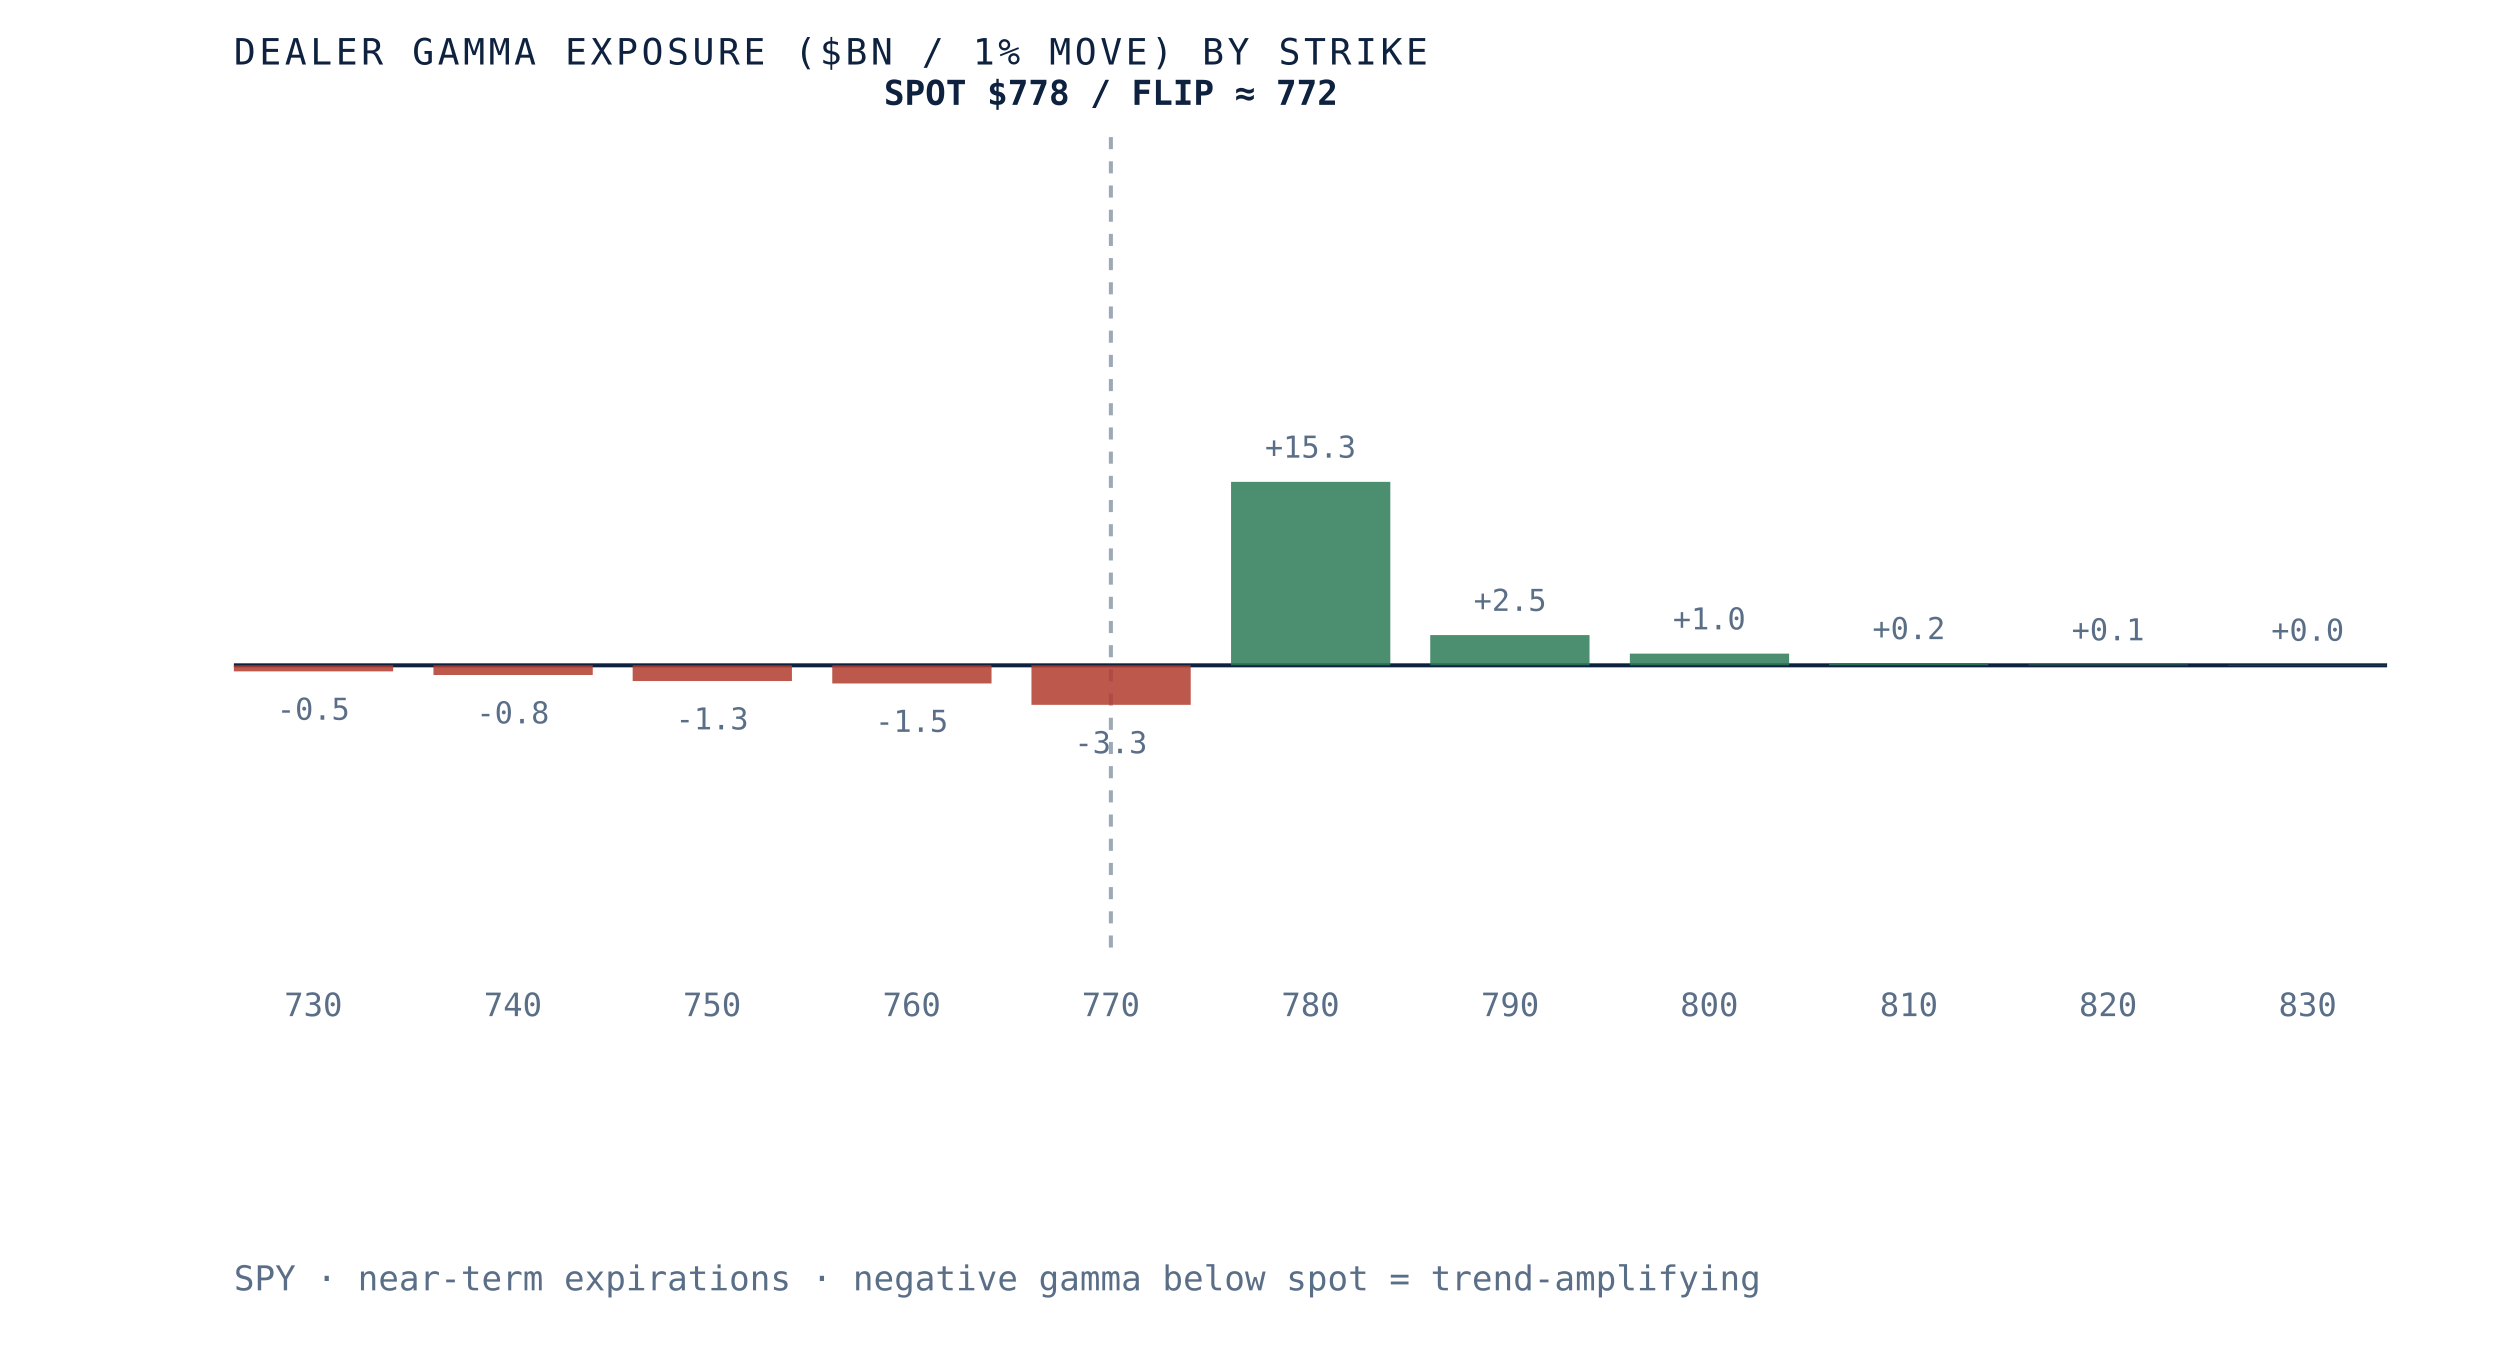
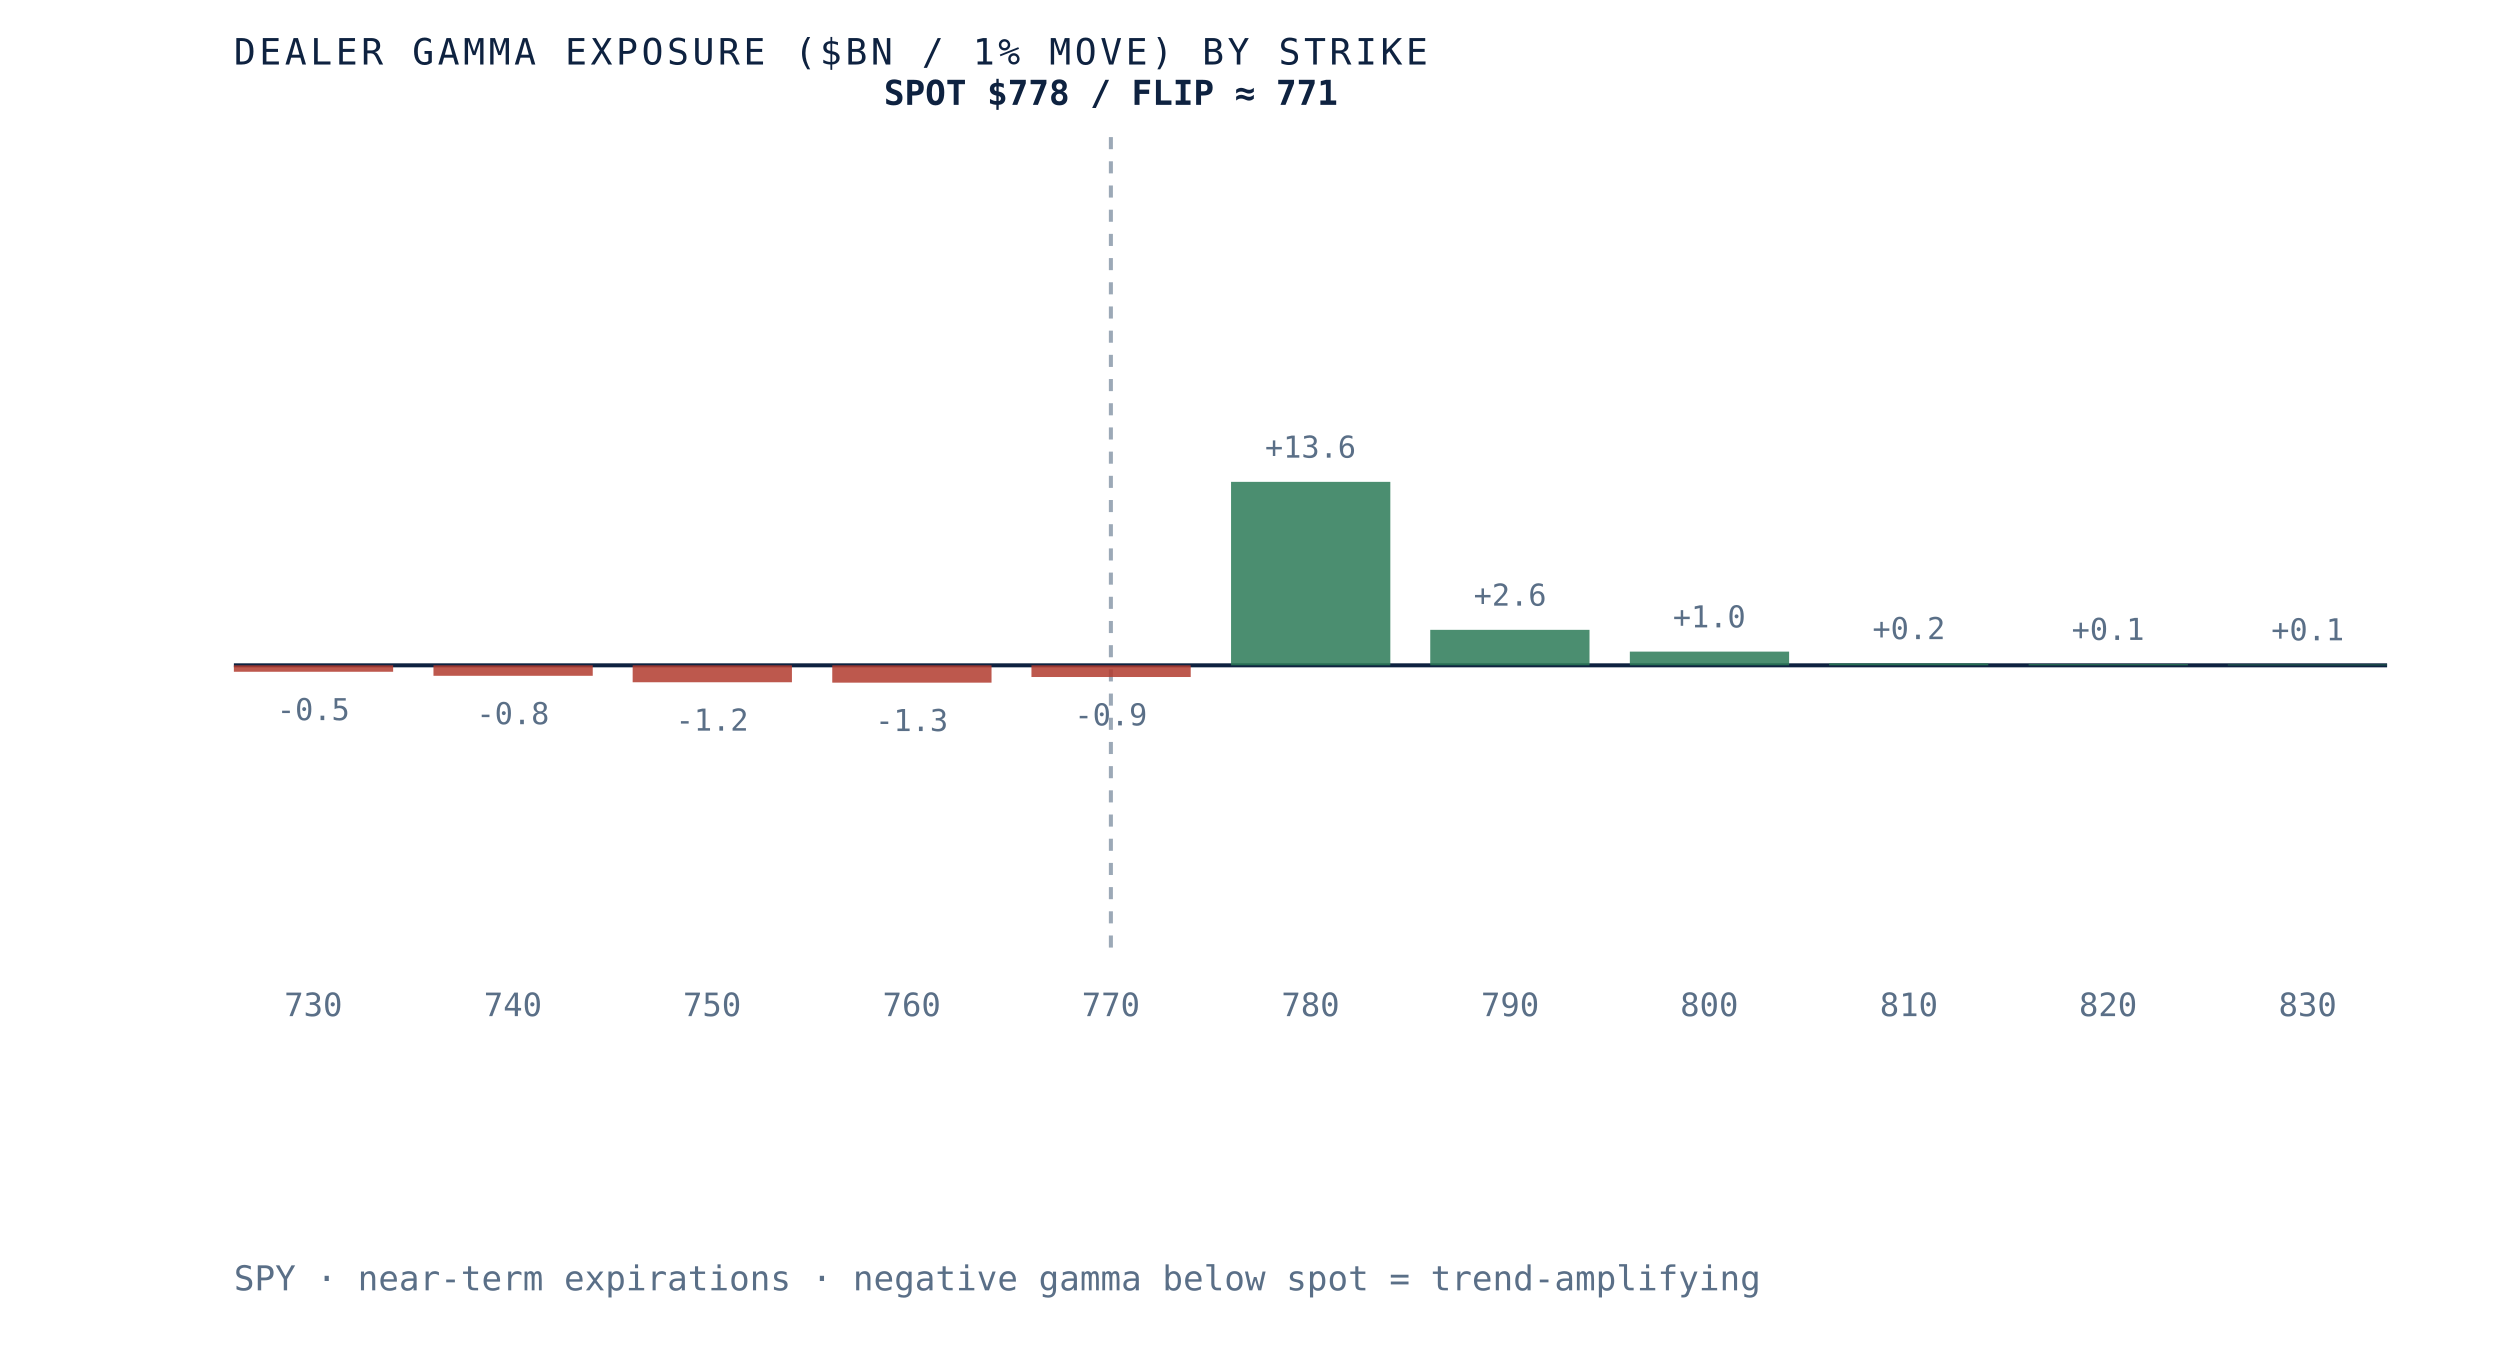
- <svg xmlns="http://www.w3.org/2000/svg" viewBox="0 0 620 340" role="img" aria-label="Dealer gamma exposure by strike for SPY, negative below spot and positive above, gamma flip near 772" preserveAspectRatio="xMidYMid meet" style="width:100%;height:auto;display:block">
+ <svg xmlns="http://www.w3.org/2000/svg" viewBox="0 0 620 340" role="img" aria-label="Dealer gamma exposure by strike for SPY, negative below spot and positive above, gamma flip near 771" preserveAspectRatio="xMidYMid meet" style="width:100%;height:auto;display:block">
  <rect x="0" y="0" width="620" height="340" fill="white" />
  <line x1="58" y1="165" x2="592" y2="165" stroke="#0e2240" stroke-width="1" />
  <line x1="275.5" y1="34" x2="275.5" y2="235" stroke="#5a6f87" stroke-width="1" stroke-dasharray="3 3" opacity="0.6" />
-   <rect x="58.0" y="165.0" width="39.5" height="1.5" fill="#b23b2e" opacity="0.85" />
-   <text x="77.7" y="178.5" text-anchor="middle" font-family="'JetBrains Mono', monospace" font-size="7.5" fill="#5a6f87">-0.5</text>
+   <rect x="58.0" y="165.0" width="39.5" height="1.6" fill="#b23b2e" opacity="0.85" />
+   <text x="77.7" y="178.6" text-anchor="middle" font-family="'JetBrains Mono', monospace" font-size="7.5" fill="#5a6f87">-0.5</text>
  <text x="77.7" y="252" text-anchor="middle" font-family="'JetBrains Mono', monospace" font-size="8" fill="#5a6f87">730</text>
-   <rect x="107.5" y="165.0" width="39.5" height="2.4" fill="#b23b2e" opacity="0.85" />
-   <text x="127.2" y="179.4" text-anchor="middle" font-family="'JetBrains Mono', monospace" font-size="7.5" fill="#5a6f87">-0.8</text>
+   <rect x="107.5" y="165.0" width="39.5" height="2.6" fill="#b23b2e" opacity="0.85" />
+   <text x="127.2" y="179.6" text-anchor="middle" font-family="'JetBrains Mono', monospace" font-size="7.5" fill="#5a6f87">-0.8</text>
  <text x="127.2" y="252" text-anchor="middle" font-family="'JetBrains Mono', monospace" font-size="8" fill="#5a6f87">740</text>
-   <rect x="156.9" y="165.0" width="39.5" height="3.9" fill="#b23b2e" opacity="0.85" />
-   <text x="176.6" y="180.9" text-anchor="middle" font-family="'JetBrains Mono', monospace" font-size="7.5" fill="#5a6f87">-1.3</text>
+   <rect x="156.9" y="165.0" width="39.5" height="4.2" fill="#b23b2e" opacity="0.85" />
+   <text x="176.6" y="181.2" text-anchor="middle" font-family="'JetBrains Mono', monospace" font-size="7.5" fill="#5a6f87">-1.2</text>
  <text x="176.6" y="252" text-anchor="middle" font-family="'JetBrains Mono', monospace" font-size="8" fill="#5a6f87">750</text>
-   <rect x="206.4" y="165.0" width="39.5" height="4.5" fill="#b23b2e" opacity="0.85" />
-   <text x="226.1" y="181.5" text-anchor="middle" font-family="'JetBrains Mono', monospace" font-size="7.5" fill="#5a6f87">-1.5</text>
+   <rect x="206.4" y="165.0" width="39.5" height="4.3" fill="#b23b2e" opacity="0.85" />
+   <text x="226.1" y="181.3" text-anchor="middle" font-family="'JetBrains Mono', monospace" font-size="7.5" fill="#5a6f87">-1.3</text>
  <text x="226.1" y="252" text-anchor="middle" font-family="'JetBrains Mono', monospace" font-size="8" fill="#5a6f87">760</text>
-   <rect x="255.8" y="165.0" width="39.5" height="9.8" fill="#b23b2e" opacity="0.85" />
-   <text x="275.5" y="186.8" text-anchor="middle" font-family="'JetBrains Mono', monospace" font-size="7.5" fill="#5a6f87">-3.3</text>
+   <rect x="255.8" y="165.0" width="39.5" height="2.9" fill="#b23b2e" opacity="0.85" />
+   <text x="275.5" y="179.9" text-anchor="middle" font-family="'JetBrains Mono', monospace" font-size="7.5" fill="#5a6f87">-0.9</text>
  <text x="275.5" y="252" text-anchor="middle" font-family="'JetBrains Mono', monospace" font-size="8" fill="#5a6f87">770</text>
  <rect x="305.3" y="119.5" width="39.5" height="45.5" fill="#2c7a57" opacity="0.85" />
-   <text x="325.0" y="113.5" text-anchor="middle" font-family="'JetBrains Mono', monospace" font-size="7.5" fill="#5a6f87">+15.3</text>
+   <text x="325.0" y="113.5" text-anchor="middle" font-family="'JetBrains Mono', monospace" font-size="7.5" fill="#5a6f87">+13.6</text>
  <text x="325.0" y="252" text-anchor="middle" font-family="'JetBrains Mono', monospace" font-size="8" fill="#5a6f87">780</text>
-   <rect x="354.7" y="157.5" width="39.5" height="7.5" fill="#2c7a57" opacity="0.85" />
-   <text x="374.5" y="151.5" text-anchor="middle" font-family="'JetBrains Mono', monospace" font-size="7.5" fill="#5a6f87">+2.5</text>
+   <rect x="354.7" y="156.2" width="39.5" height="8.8" fill="#2c7a57" opacity="0.85" />
+   <text x="374.5" y="150.2" text-anchor="middle" font-family="'JetBrains Mono', monospace" font-size="7.5" fill="#5a6f87">+2.6</text>
  <text x="374.5" y="252" text-anchor="middle" font-family="'JetBrains Mono', monospace" font-size="8" fill="#5a6f87">790</text>
-   <rect x="404.2" y="162.1" width="39.5" height="2.9" fill="#2c7a57" opacity="0.85" />
-   <text x="423.9" y="156.1" text-anchor="middle" font-family="'JetBrains Mono', monospace" font-size="7.5" fill="#5a6f87">+1.0</text>
+   <rect x="404.2" y="161.6" width="39.5" height="3.4" fill="#2c7a57" opacity="0.85" />
+   <text x="423.9" y="155.6" text-anchor="middle" font-family="'JetBrains Mono', monospace" font-size="7.5" fill="#5a6f87">+1.0</text>
  <text x="423.9" y="252" text-anchor="middle" font-family="'JetBrains Mono', monospace" font-size="8" fill="#5a6f87">800</text>
  <rect x="453.6" y="164.5" width="39.5" height="0.5" fill="#2c7a57" opacity="0.85" />
  <text x="473.4" y="158.5" text-anchor="middle" font-family="'JetBrains Mono', monospace" font-size="7.5" fill="#5a6f87">+0.2</text>
  <text x="473.4" y="252" text-anchor="middle" font-family="'JetBrains Mono', monospace" font-size="8" fill="#5a6f87">810</text>
-   <rect x="503.1" y="164.8" width="39.5" height="0.2" fill="#2c7a57" opacity="0.85" />
-   <text x="522.8" y="158.8" text-anchor="middle" font-family="'JetBrains Mono', monospace" font-size="7.5" fill="#5a6f87">+0.1</text>
+   <rect x="503.1" y="164.7" width="39.5" height="0.3" fill="#2c7a57" opacity="0.85" />
+   <text x="522.8" y="158.7" text-anchor="middle" font-family="'JetBrains Mono', monospace" font-size="7.5" fill="#5a6f87">+0.1</text>
  <text x="522.8" y="252" text-anchor="middle" font-family="'JetBrains Mono', monospace" font-size="8" fill="#5a6f87">820</text>
-   <rect x="552.5" y="164.9" width="39.5" height="0.1" fill="#2c7a57" opacity="0.85" />
-   <text x="572.3" y="158.9" text-anchor="middle" font-family="'JetBrains Mono', monospace" font-size="7.5" fill="#5a6f87">+0.0</text>
+   <rect x="552.5" y="164.8" width="39.5" height="0.2" fill="#2c7a57" opacity="0.85" />
+   <text x="572.3" y="158.8" text-anchor="middle" font-family="'JetBrains Mono', monospace" font-size="7.5" fill="#5a6f87">+0.1</text>
  <text x="572.3" y="252" text-anchor="middle" font-family="'JetBrains Mono', monospace" font-size="8" fill="#5a6f87">830</text>
-   <text x="275.5" y="26" text-anchor="middle" font-family="'JetBrains Mono', monospace" font-size="8.5" font-weight="bold" fill="#0e2240">SPOT $778 / FLIP ≈ 772</text>
+   <text x="275.5" y="26" text-anchor="middle" font-family="'JetBrains Mono', monospace" font-size="8.5" font-weight="bold" fill="#0e2240">SPOT $778 / FLIP ≈ 771</text>
  <text x="58" y="16" font-family="'JetBrains Mono', monospace" font-size="9" letter-spacing="0.1em" fill="#0e2240">DEALER GAMMA EXPOSURE ($BN / 1% MOVE) BY STRIKE</text>
  <text x="58" y="320" font-family="'JetBrains Mono', monospace" font-size="8.5" fill="#5a6f87">SPY · near-term expirations · negative gamma below spot = trend-amplifying</text>
</svg>
